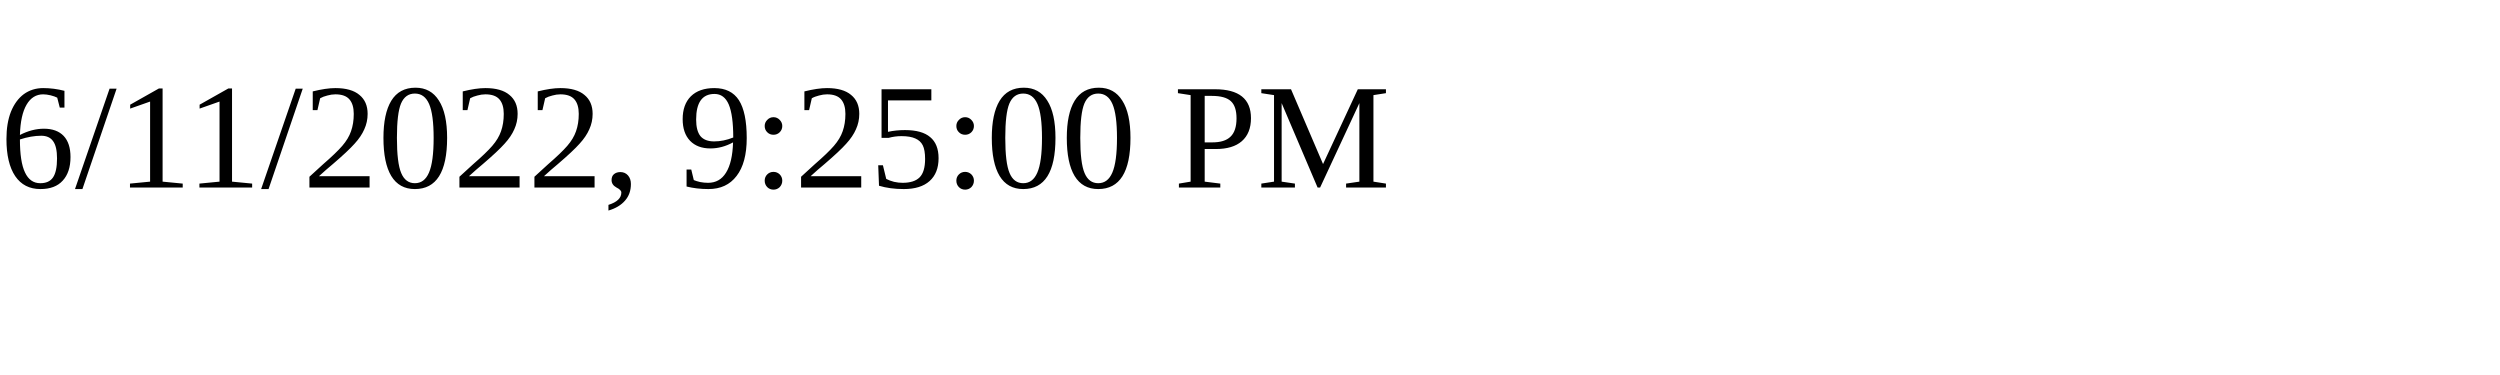
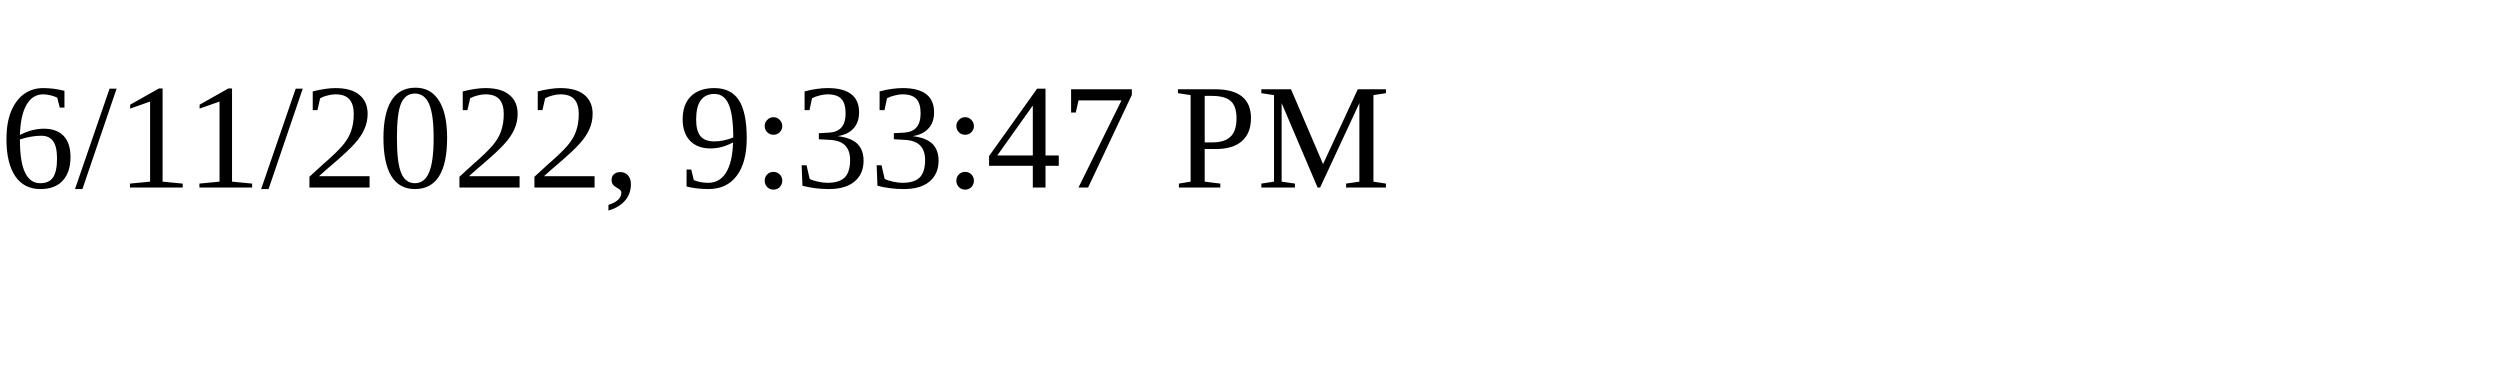
<svg xmlns="http://www.w3.org/2000/svg" height="30" width="200">
-   <text x="0" y="15">6/11/2022, 9:25:00 PM</text>
+   <text x="0" y="15">6/11/2022, 9:33:47 PM</text>
</svg>
